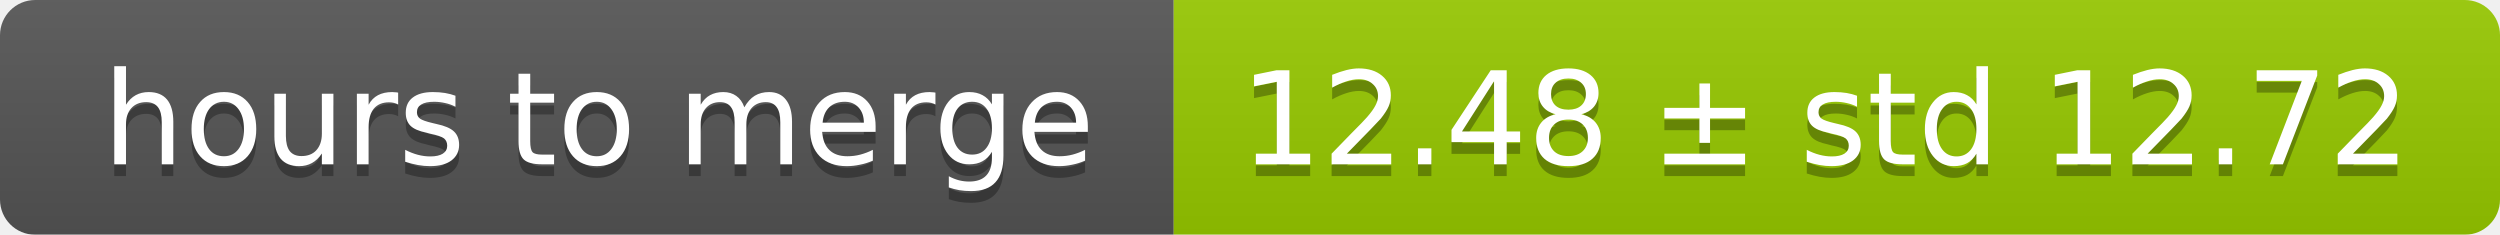
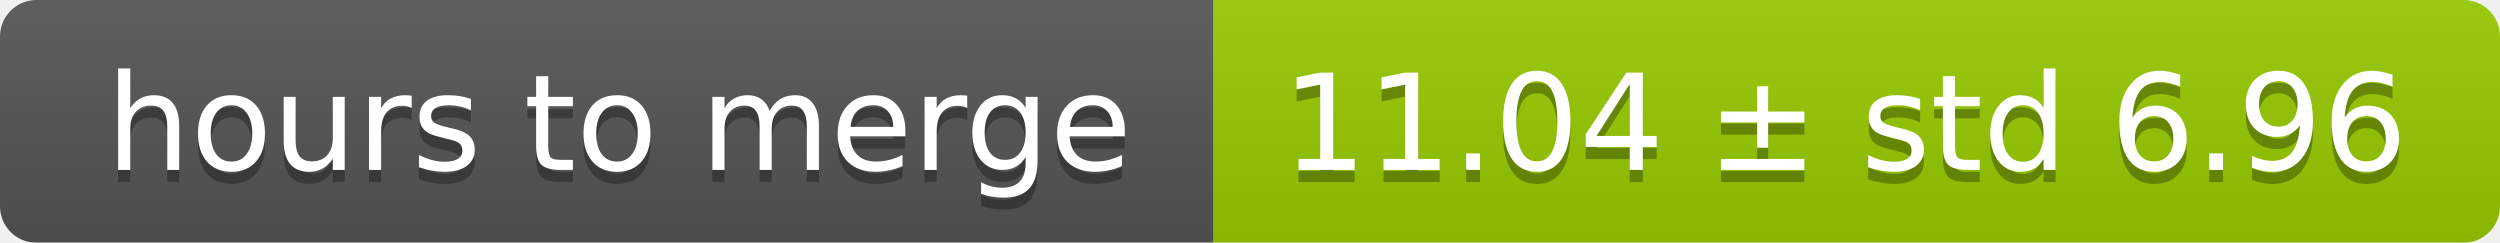
- <svg xmlns="http://www.w3.org/2000/svg" width="213" height="20">
+ <svg xmlns="http://www.w3.org/2000/svg" width="206" height="20">
  <linearGradient id="smooth" x2="0" y2="100%">
    <stop offset="0" stop-color="#bbb" stop-opacity=".1" />
    <stop offset="1" stop-opacity=".1" />
  </linearGradient>
  <mask id="round">
-     <rect width="213" height="20" rx="3" fill="#fff" />
+     <rect width="206" height="20" rx="3" fill="#fff" />
  </mask>
  <g mask="url(#round)">
    <rect width="100" height="20" fill="#555" />
-     <rect x="100" width="113" height="20" fill="#97ca00" />
-     <rect width="213" height="20" fill="url(#smooth)" />
+     <rect x="100" width="106" height="20" fill="#97ca00" />
+     <rect width="206" height="20" fill="url(#smooth)" />
  </g>
  <g fill="#fff" text-anchor="middle" font-family="DejaVu Sans,Verdana,Geneva,sans-serif" font-size="11">
    <text x="51" y="15" fill="#010101" fill-opacity=".3">hours to merge</text>
    <text x="51" y="14">hours to merge</text>
-     <text x="155.5" y="15" fill="#010101" fill-opacity=".3">12.48 ± std 12.72</text>
-     <text x="155.5" y="14">12.48 ± std 12.72</text>
+     <text x="152" y="15" fill="#010101" fill-opacity=".3">11.04 ± std 6.96</text>
+     <text x="152" y="14">11.04 ± std 6.96</text>
  </g>
</svg>
